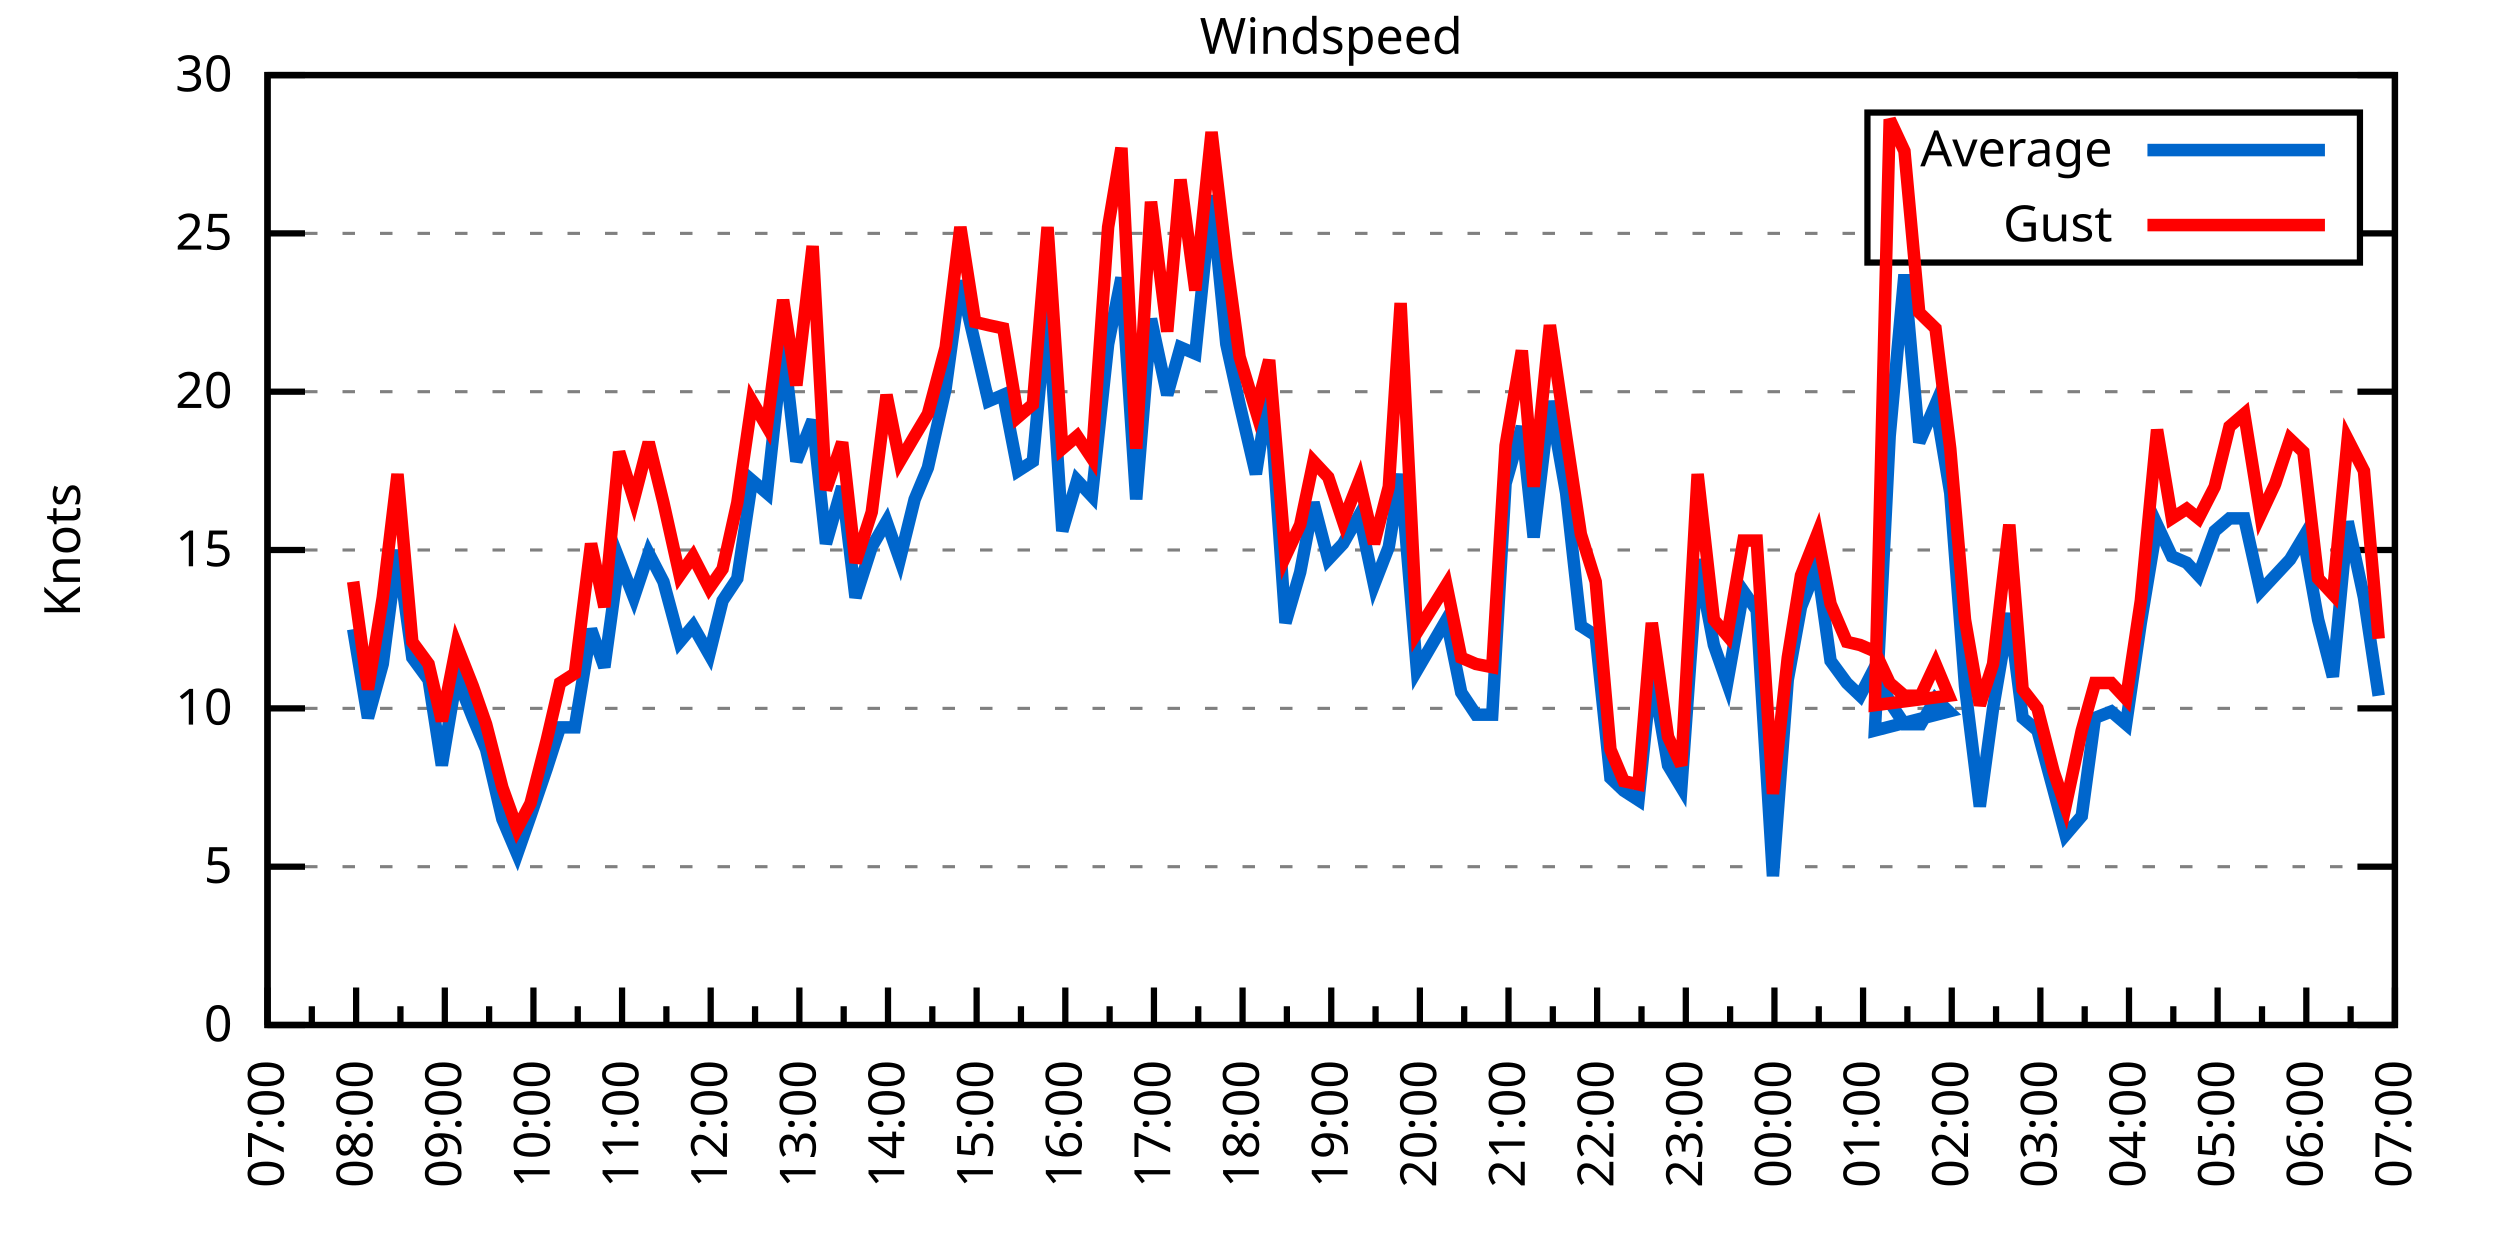
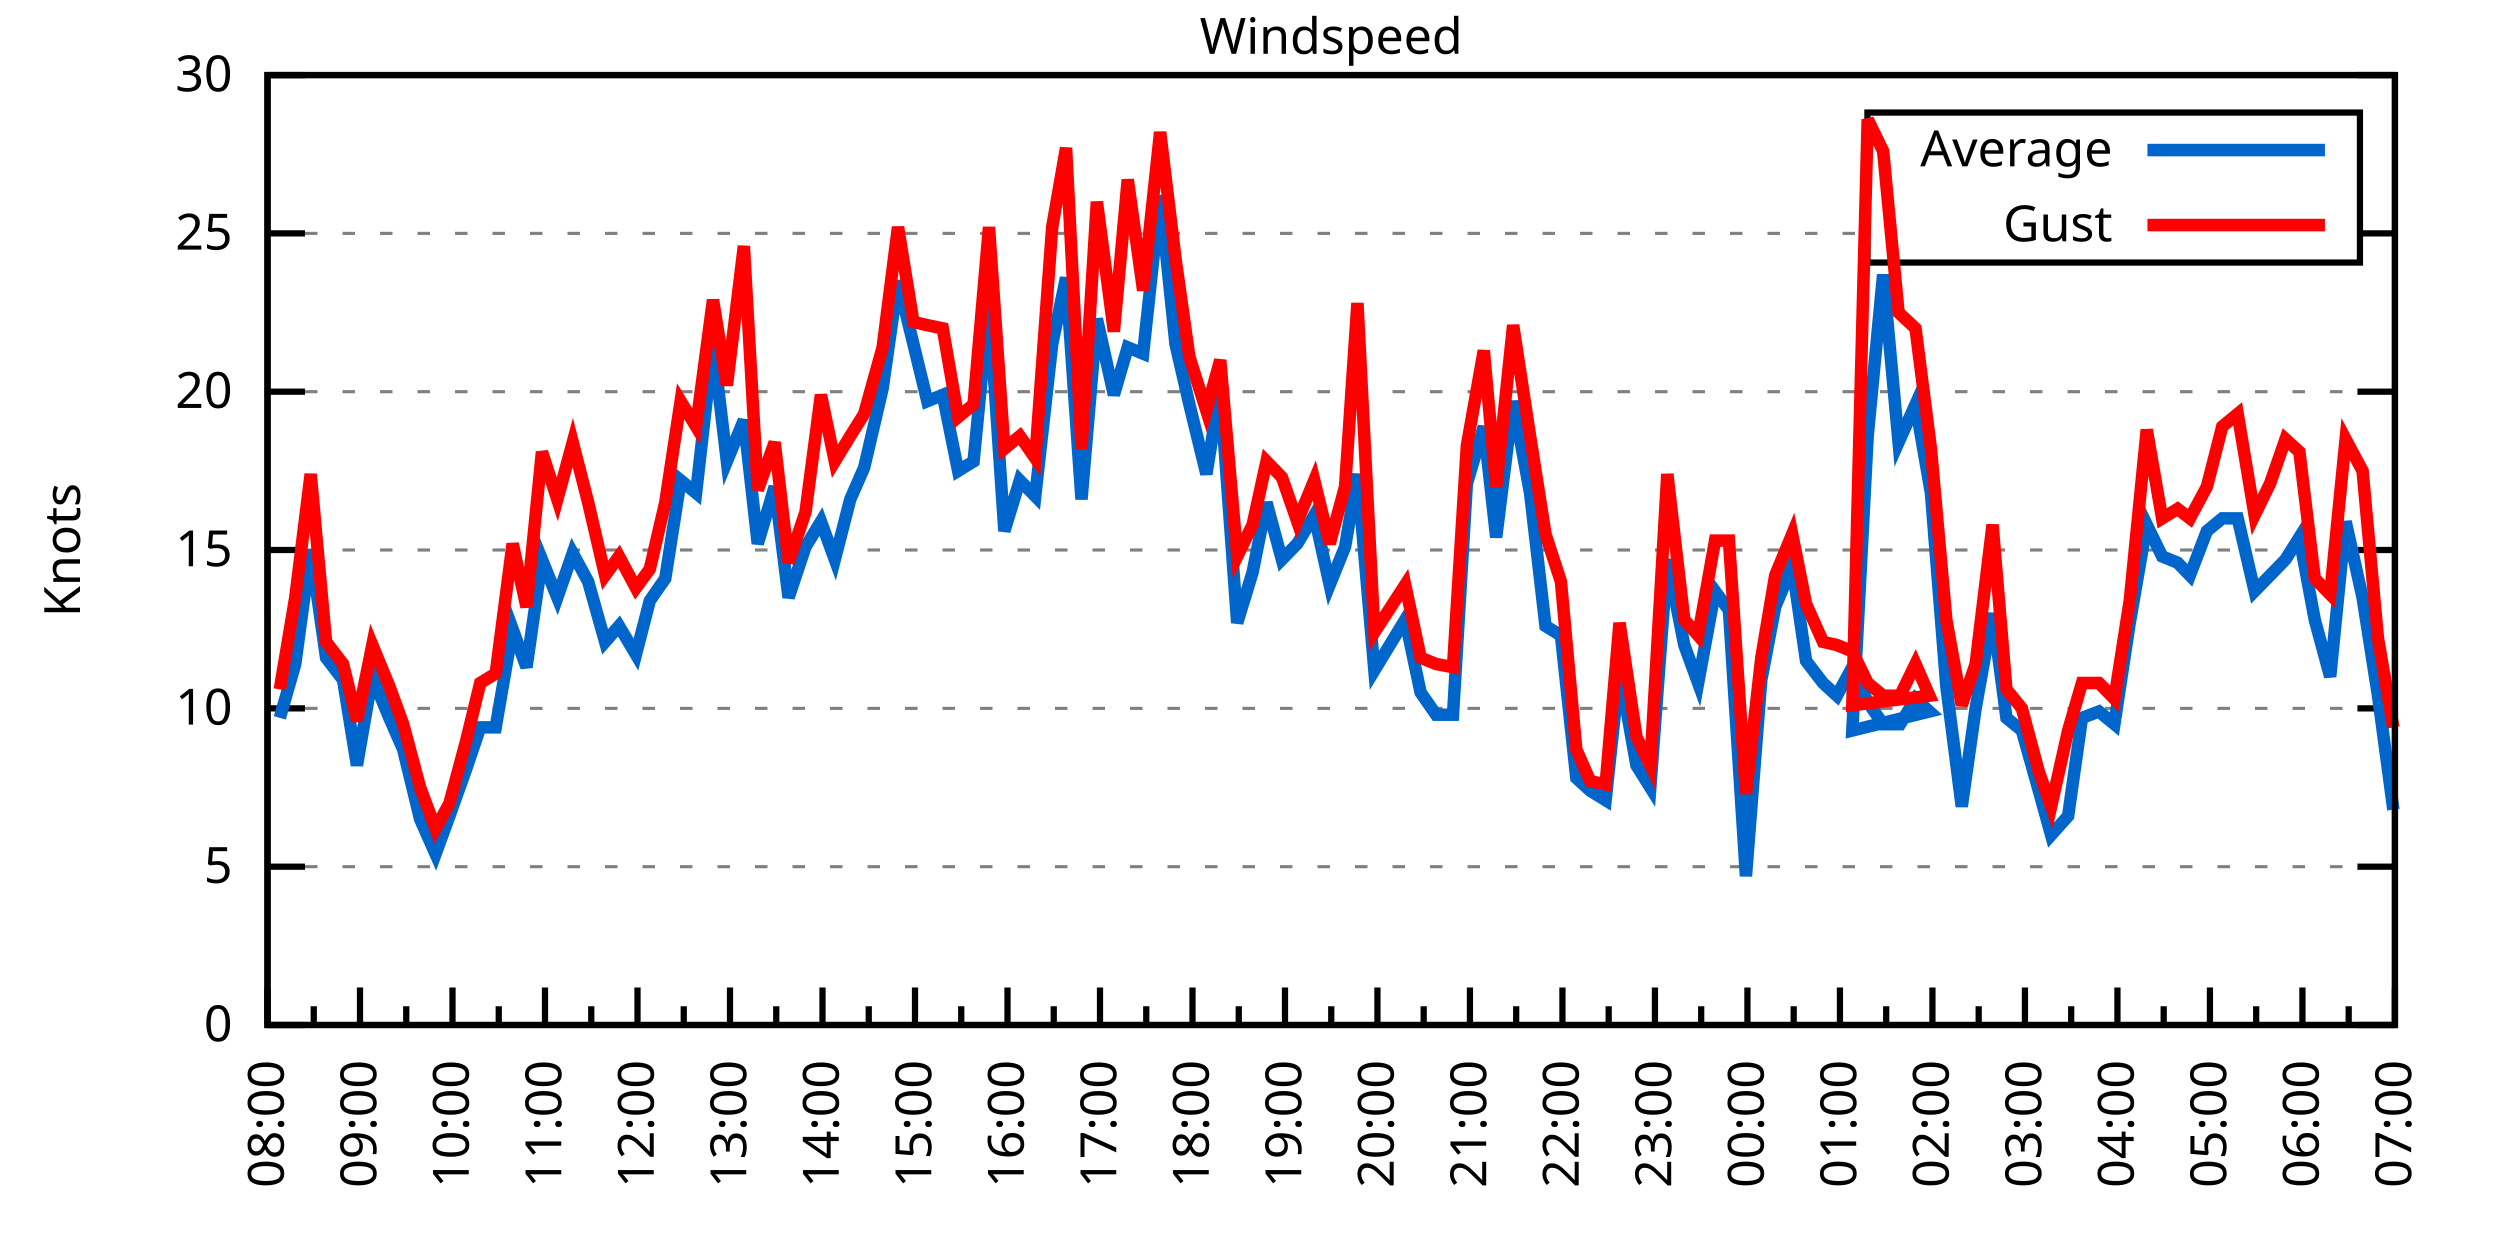
<svg xmlns="http://www.w3.org/2000/svg" xmlns:xlink="http://www.w3.org/1999/xlink" width="400" height="200" viewBox="0 0 400 200">
  <g id="gnuplot_canvas">
    <rect x="0" y="0" width="400" height="200" fill="none" />
    <defs>
      <circle id="gpDot" r="0.5" stroke-width="0.5" stroke="currentColor" />
      <path id="gpPt0" stroke-width="0.333" stroke="currentColor" d="M-1,0 h2 M0,-1 v2" />
      <path id="gpPt1" stroke-width="0.333" stroke="currentColor" d="M-1,-1 L1,1 M1,-1 L-1,1" />
      <path id="gpPt2" stroke-width="0.333" stroke="currentColor" d="M-1,0 L1,0 M0,-1 L0,1 M-1,-1 L1,1 M-1,1 L1,-1" />
      <rect id="gpPt3" stroke-width="0.333" stroke="currentColor" x="-1" y="-1" width="2" height="2" />
      <rect id="gpPt4" stroke-width="0.333" stroke="currentColor" fill="currentColor" x="-1" y="-1" width="2" height="2" />
      <circle id="gpPt5" stroke-width="0.333" stroke="currentColor" cx="0" cy="0" r="1" />
      <use xlink:href="#gpPt5" id="gpPt6" fill="currentColor" stroke="none" />
      <path id="gpPt7" stroke-width="0.333" stroke="currentColor" d="M0,-1.33 L-1.33,0.67 L1.33,0.67 z" />
      <use xlink:href="#gpPt7" id="gpPt8" fill="currentColor" stroke="none" />
      <use xlink:href="#gpPt7" id="gpPt9" stroke="currentColor" transform="rotate(180)" />
      <use xlink:href="#gpPt9" id="gpPt10" fill="currentColor" stroke="none" />
      <use xlink:href="#gpPt3" id="gpPt11" stroke="currentColor" transform="rotate(45)" />
      <use xlink:href="#gpPt11" id="gpPt12" fill="currentColor" stroke="none" />
      <path id="gpPt13" stroke-width="0.333" stroke="currentColor" d="M0,1.330 L1.265,0.411 L0.782,-1.067 L-0.782,-1.076 L-1.265,0.411 z" />
      <use xlink:href="#gpPt13" id="gpPt14" fill="currentColor" stroke="none" />
      <filter id="textbox" filterUnits="objectBoundingBox" x="0" y="0" height="1" width="1">
        <feFlood flood-color="white" flood-opacity="1" result="bgnd" />
        <feComposite in="SourceGraphic" in2="bgnd" operator="atop" />
      </filter>
      <filter id="greybox" filterUnits="objectBoundingBox" x="0" y="0" height="1" width="1">
        <feFlood flood-color="lightgrey" flood-opacity="1" result="grey" />
        <feComposite in="SourceGraphic" in2="grey" operator="atop" />
      </filter>
    </defs>
    <g fill="none" color="white" stroke="currentColor" stroke-width="1.00" stroke-linecap="butt" stroke-linejoin="miter">
</g>
    <g fill="none" color="black" stroke="currentColor" stroke-width="1.00" stroke-linecap="butt" stroke-linejoin="miter">
      <g stroke="none" shape-rendering="crispEdges">
        <polygon fill="rgb(255, 255, 255)" points="42.80,164.00 383.18,164.00 383.18,12.02 42.80,12.02 " />
      </g>
    </g>
    <g fill="none" color="black" stroke="currentColor" stroke-width="1.00" stroke-linecap="butt" stroke-linejoin="miter">
</g>
    <g fill="none" color="black" stroke="black" stroke-width="0.50" stroke-linecap="butt" stroke-linejoin="miter">
</g>
    <g fill="none" color="gray" stroke="currentColor" stroke-width="0.50" stroke-linecap="butt" stroke-linejoin="miter">
      <path stroke="gray" stroke-dasharray="2,4" class="gridline" d="M42.80,164.00 L383.19,164.00  " />
    </g>
    <g fill="none" color="gray" stroke="gray" stroke-width="1.00" stroke-linecap="butt" stroke-linejoin="miter">
</g>
    <g fill="none" color="black" stroke="currentColor" stroke-width="1.00" stroke-linecap="butt" stroke-linejoin="miter">
      <path stroke="black" d="M42.80,164.00 L48.80,164.00 M383.19,164.00 L377.19,164.00  " />
      <g transform="translate(37.20,166.60)" stroke="none" fill="black" font-family="Sans" font-size="8.00" text-anchor="end">
        <text>
          <tspan font-family="Sans"> 0</tspan>
        </text>
      </g>
    </g>
    <g fill="none" color="black" stroke="currentColor" stroke-width="1.00" stroke-linecap="butt" stroke-linejoin="miter">
</g>
    <g fill="none" color="black" stroke="black" stroke-width="0.50" stroke-linecap="butt" stroke-linejoin="miter">
</g>
    <g fill="none" color="gray" stroke="currentColor" stroke-width="0.50" stroke-linecap="butt" stroke-linejoin="miter">
      <path stroke="gray" stroke-dasharray="2,4" class="gridline" d="M42.80,138.67 L383.19,138.67  " />
    </g>
    <g fill="none" color="gray" stroke="gray" stroke-width="1.00" stroke-linecap="butt" stroke-linejoin="miter">
</g>
    <g fill="none" color="black" stroke="currentColor" stroke-width="1.00" stroke-linecap="butt" stroke-linejoin="miter">
      <path stroke="black" d="M42.80,138.67 L48.80,138.67 M383.19,138.67 L377.19,138.67  " />
      <g transform="translate(37.20,141.27)" stroke="none" fill="black" font-family="Sans" font-size="8.00" text-anchor="end">
        <text>
          <tspan font-family="Sans"> 5</tspan>
        </text>
      </g>
    </g>
    <g fill="none" color="black" stroke="currentColor" stroke-width="1.00" stroke-linecap="butt" stroke-linejoin="miter">
</g>
    <g fill="none" color="black" stroke="black" stroke-width="0.50" stroke-linecap="butt" stroke-linejoin="miter">
</g>
    <g fill="none" color="gray" stroke="currentColor" stroke-width="0.50" stroke-linecap="butt" stroke-linejoin="miter">
      <path stroke="gray" stroke-dasharray="2,4" class="gridline" d="M42.80,113.34 L383.19,113.34  " />
    </g>
    <g fill="none" color="gray" stroke="gray" stroke-width="1.00" stroke-linecap="butt" stroke-linejoin="miter">
</g>
    <g fill="none" color="black" stroke="currentColor" stroke-width="1.00" stroke-linecap="butt" stroke-linejoin="miter">
      <path stroke="black" d="M42.80,113.34 L48.80,113.34 M383.19,113.34 L377.19,113.34  " />
      <g transform="translate(37.20,115.94)" stroke="none" fill="black" font-family="Sans" font-size="8.00" text-anchor="end">
        <text>
          <tspan font-family="Sans"> 10</tspan>
        </text>
      </g>
    </g>
    <g fill="none" color="black" stroke="currentColor" stroke-width="1.00" stroke-linecap="butt" stroke-linejoin="miter">
</g>
    <g fill="none" color="black" stroke="black" stroke-width="0.50" stroke-linecap="butt" stroke-linejoin="miter">
</g>
    <g fill="none" color="gray" stroke="currentColor" stroke-width="0.50" stroke-linecap="butt" stroke-linejoin="miter">
      <path stroke="gray" stroke-dasharray="2,4" class="gridline" d="M42.80,88.00 L383.19,88.00  " />
    </g>
    <g fill="none" color="gray" stroke="gray" stroke-width="1.00" stroke-linecap="butt" stroke-linejoin="miter">
</g>
    <g fill="none" color="black" stroke="currentColor" stroke-width="1.00" stroke-linecap="butt" stroke-linejoin="miter">
      <path stroke="black" d="M42.80,88.00 L48.80,88.00 M383.19,88.00 L377.19,88.00  " />
      <g transform="translate(37.20,90.60)" stroke="none" fill="black" font-family="Sans" font-size="8.00" text-anchor="end">
        <text>
          <tspan font-family="Sans"> 15</tspan>
        </text>
      </g>
    </g>
    <g fill="none" color="black" stroke="currentColor" stroke-width="1.00" stroke-linecap="butt" stroke-linejoin="miter">
</g>
    <g fill="none" color="black" stroke="black" stroke-width="0.50" stroke-linecap="butt" stroke-linejoin="miter">
</g>
    <g fill="none" color="gray" stroke="currentColor" stroke-width="0.50" stroke-linecap="butt" stroke-linejoin="miter">
      <path stroke="gray" stroke-dasharray="2,4" class="gridline" d="M42.80,62.67 L383.19,62.67  " />
    </g>
    <g fill="none" color="gray" stroke="gray" stroke-width="1.00" stroke-linecap="butt" stroke-linejoin="miter">
</g>
    <g fill="none" color="black" stroke="currentColor" stroke-width="1.00" stroke-linecap="butt" stroke-linejoin="miter">
      <path stroke="black" d="M42.80,62.67 L48.80,62.67 M383.19,62.67 L377.19,62.67  " />
      <g transform="translate(37.20,65.27)" stroke="none" fill="black" font-family="Sans" font-size="8.00" text-anchor="end">
        <text>
          <tspan font-family="Sans"> 20</tspan>
        </text>
      </g>
    </g>
    <g fill="none" color="black" stroke="currentColor" stroke-width="1.00" stroke-linecap="butt" stroke-linejoin="miter">
</g>
    <g fill="none" color="black" stroke="black" stroke-width="0.50" stroke-linecap="butt" stroke-linejoin="miter">
</g>
    <g fill="none" color="gray" stroke="currentColor" stroke-width="0.50" stroke-linecap="butt" stroke-linejoin="miter">
      <path stroke="gray" stroke-dasharray="2,4" class="gridline" d="M42.80,37.34 L298.79,37.34 M377.59,37.34 L383.19,37.34  " />
    </g>
    <g fill="none" color="gray" stroke="gray" stroke-width="1.00" stroke-linecap="butt" stroke-linejoin="miter">
</g>
    <g fill="none" color="black" stroke="currentColor" stroke-width="1.00" stroke-linecap="butt" stroke-linejoin="miter">
      <path stroke="black" d="M42.80,37.34 L48.80,37.34 M383.19,37.34 L377.19,37.34  " />
      <g transform="translate(37.20,39.94)" stroke="none" fill="black" font-family="Sans" font-size="8.00" text-anchor="end">
        <text>
          <tspan font-family="Sans"> 25</tspan>
        </text>
      </g>
    </g>
    <g fill="none" color="black" stroke="currentColor" stroke-width="1.00" stroke-linecap="butt" stroke-linejoin="miter">
</g>
    <g fill="none" color="black" stroke="black" stroke-width="0.50" stroke-linecap="butt" stroke-linejoin="miter">
</g>
    <g fill="none" color="gray" stroke="currentColor" stroke-width="0.50" stroke-linecap="butt" stroke-linejoin="miter">
      <path stroke="gray" stroke-dasharray="2,4" class="gridline" d="M42.80,12.01 L383.19,12.01  " />
    </g>
    <g fill="none" color="gray" stroke="gray" stroke-width="1.00" stroke-linecap="butt" stroke-linejoin="miter">
</g>
    <g fill="none" color="black" stroke="currentColor" stroke-width="1.00" stroke-linecap="butt" stroke-linejoin="miter">
      <path stroke="black" d="M42.80,12.01 L48.80,12.01 M383.19,12.01 L377.19,12.01  " />
      <g transform="translate(37.20,14.61)" stroke="none" fill="black" font-family="Sans" font-size="8.00" text-anchor="end">
        <text>
          <tspan font-family="Sans"> 30</tspan>
        </text>
      </g>
    </g>
    <g fill="none" color="black" stroke="currentColor" stroke-width="1.00" stroke-linecap="butt" stroke-linejoin="miter">
      <path stroke="black" d="M42.80,164.00 L42.80,158.00  " />
      <g transform="translate(45.40,169.60) rotate(270)" stroke="none" fill="black" font-family="Sans" font-size="8.00" text-anchor="end">
        <text>
-           <tspan font-family="Sans">07:00</tspan>
-         </text>
-       </g>
-     </g>
-     <g fill="none" color="black" stroke="currentColor" stroke-width="1.00" stroke-linecap="butt" stroke-linejoin="miter">
-       <path stroke="black" d="M49.89,164.00 L49.89,161.00 M56.98,164.00 L56.98,158.00  " />
-       <g transform="translate(59.58,169.60) rotate(270)" stroke="none" fill="black" font-family="Sans" font-size="8.00" text-anchor="end">
-         <text>
          <tspan font-family="Sans">08:00</tspan>
        </text>
      </g>
    </g>
    <g fill="none" color="black" stroke="currentColor" stroke-width="1.00" stroke-linecap="butt" stroke-linejoin="miter">
-       <path stroke="black" d="M64.07,164.00 L64.07,161.00 M71.17,164.00 L71.17,158.00  " />
-       <g transform="translate(73.77,169.60) rotate(270)" stroke="none" fill="black" font-family="Sans" font-size="8.00" text-anchor="end">
+       <path stroke="black" d="M50.20,164.00 L50.20,161.00 M57.60,164.00 L57.60,158.00  " />
+       <g transform="translate(60.20,169.60) rotate(270)" stroke="none" fill="black" font-family="Sans" font-size="8.00" text-anchor="end">
        <text>
          <tspan font-family="Sans">09:00</tspan>
        </text>
      </g>
    </g>
    <g fill="none" color="black" stroke="currentColor" stroke-width="1.00" stroke-linecap="butt" stroke-linejoin="miter">
-       <path stroke="black" d="M78.26,164.00 L78.26,161.00 M85.35,164.00 L85.35,158.00  " />
-       <g transform="translate(87.95,169.60) rotate(270)" stroke="none" fill="black" font-family="Sans" font-size="8.00" text-anchor="end">
+       <path stroke="black" d="M65.00,164.00 L65.00,161.00 M72.40,164.00 L72.40,158.00  " />
+       <g transform="translate(75.00,169.60) rotate(270)" stroke="none" fill="black" font-family="Sans" font-size="8.00" text-anchor="end">
        <text>
          <tspan font-family="Sans">10:00</tspan>
        </text>
      </g>
    </g>
    <g fill="none" color="black" stroke="currentColor" stroke-width="1.00" stroke-linecap="butt" stroke-linejoin="miter">
-       <path stroke="black" d="M92.44,164.00 L92.44,161.00 M99.53,164.00 L99.53,158.00  " />
-       <g transform="translate(102.13,169.60) rotate(270)" stroke="none" fill="black" font-family="Sans" font-size="8.00" text-anchor="end">
+       <path stroke="black" d="M79.80,164.00 L79.80,161.00 M87.20,164.00 L87.20,158.00  " />
+       <g transform="translate(89.80,169.60) rotate(270)" stroke="none" fill="black" font-family="Sans" font-size="8.00" text-anchor="end">
        <text>
          <tspan font-family="Sans">11:00</tspan>
        </text>
      </g>
    </g>
    <g fill="none" color="black" stroke="currentColor" stroke-width="1.00" stroke-linecap="butt" stroke-linejoin="miter">
-       <path stroke="black" d="M106.62,164.00 L106.62,161.00 M113.71,164.00 L113.71,158.00  " />
-       <g transform="translate(116.31,169.60) rotate(270)" stroke="none" fill="black" font-family="Sans" font-size="8.00" text-anchor="end">
+       <path stroke="black" d="M94.60,164.00 L94.60,161.00 M102.00,164.00 L102.00,158.00  " />
+       <g transform="translate(104.60,169.60) rotate(270)" stroke="none" fill="black" font-family="Sans" font-size="8.00" text-anchor="end">
        <text>
          <tspan font-family="Sans">12:00</tspan>
        </text>
      </g>
    </g>
    <g fill="none" color="black" stroke="currentColor" stroke-width="1.00" stroke-linecap="butt" stroke-linejoin="miter">
-       <path stroke="black" d="M120.81,164.00 L120.81,161.00 M127.90,164.00 L127.90,158.00  " />
-       <g transform="translate(130.50,169.60) rotate(270)" stroke="none" fill="black" font-family="Sans" font-size="8.00" text-anchor="end">
+       <path stroke="black" d="M109.40,164.00 L109.40,161.00 M116.80,164.00 L116.80,158.00  " />
+       <g transform="translate(119.40,169.60) rotate(270)" stroke="none" fill="black" font-family="Sans" font-size="8.00" text-anchor="end">
        <text>
          <tspan font-family="Sans">13:00</tspan>
        </text>
      </g>
    </g>
    <g fill="none" color="black" stroke="currentColor" stroke-width="1.00" stroke-linecap="butt" stroke-linejoin="miter">
-       <path stroke="black" d="M134.99,164.00 L134.99,161.00 M142.08,164.00 L142.08,158.00  " />
-       <g transform="translate(144.68,169.60) rotate(270)" stroke="none" fill="black" font-family="Sans" font-size="8.00" text-anchor="end">
+       <path stroke="black" d="M124.20,164.00 L124.20,161.00 M131.60,164.00 L131.60,158.00  " />
+       <g transform="translate(134.20,169.60) rotate(270)" stroke="none" fill="black" font-family="Sans" font-size="8.00" text-anchor="end">
        <text>
          <tspan font-family="Sans">14:00</tspan>
        </text>
      </g>
    </g>
    <g fill="none" color="black" stroke="currentColor" stroke-width="1.00" stroke-linecap="butt" stroke-linejoin="miter">
-       <path stroke="black" d="M149.17,164.00 L149.17,161.00 M156.26,164.00 L156.26,158.00  " />
-       <g transform="translate(158.86,169.60) rotate(270)" stroke="none" fill="black" font-family="Sans" font-size="8.00" text-anchor="end">
+       <path stroke="black" d="M139.00,164.00 L139.00,161.00 M146.40,164.00 L146.40,158.00  " />
+       <g transform="translate(149.00,169.60) rotate(270)" stroke="none" fill="black" font-family="Sans" font-size="8.00" text-anchor="end">
        <text>
          <tspan font-family="Sans">15:00</tspan>
        </text>
      </g>
    </g>
    <g fill="none" color="black" stroke="currentColor" stroke-width="1.00" stroke-linecap="butt" stroke-linejoin="miter">
-       <path stroke="black" d="M163.35,164.00 L163.35,161.00 M170.45,164.00 L170.45,158.00  " />
-       <g transform="translate(173.05,169.60) rotate(270)" stroke="none" fill="black" font-family="Sans" font-size="8.00" text-anchor="end">
+       <path stroke="black" d="M153.80,164.00 L153.80,161.00 M161.20,164.00 L161.20,158.00  " />
+       <g transform="translate(163.80,169.60) rotate(270)" stroke="none" fill="black" font-family="Sans" font-size="8.00" text-anchor="end">
        <text>
          <tspan font-family="Sans">16:00</tspan>
        </text>
      </g>
    </g>
    <g fill="none" color="black" stroke="currentColor" stroke-width="1.00" stroke-linecap="butt" stroke-linejoin="miter">
-       <path stroke="black" d="M177.54,164.00 L177.54,161.00 M184.63,164.00 L184.63,158.00  " />
-       <g transform="translate(187.23,169.60) rotate(270)" stroke="none" fill="black" font-family="Sans" font-size="8.00" text-anchor="end">
+       <path stroke="black" d="M168.60,164.00 L168.60,161.00 M176.00,164.00 L176.00,158.00  " />
+       <g transform="translate(178.60,169.60) rotate(270)" stroke="none" fill="black" font-family="Sans" font-size="8.00" text-anchor="end">
        <text>
          <tspan font-family="Sans">17:00</tspan>
        </text>
      </g>
    </g>
    <g fill="none" color="black" stroke="currentColor" stroke-width="1.00" stroke-linecap="butt" stroke-linejoin="miter">
-       <path stroke="black" d="M191.72,164.00 L191.72,161.00 M198.81,164.00 L198.81,158.00  " />
-       <g transform="translate(201.41,169.60) rotate(270)" stroke="none" fill="black" font-family="Sans" font-size="8.00" text-anchor="end">
+       <path stroke="black" d="M183.40,164.00 L183.40,161.00 M190.80,164.00 L190.80,158.00  " />
+       <g transform="translate(193.40,169.60) rotate(270)" stroke="none" fill="black" font-family="Sans" font-size="8.00" text-anchor="end">
        <text>
          <tspan font-family="Sans">18:00</tspan>
        </text>
      </g>
    </g>
    <g fill="none" color="black" stroke="currentColor" stroke-width="1.00" stroke-linecap="butt" stroke-linejoin="miter">
-       <path stroke="black" d="M205.90,164.00 L205.90,161.00 M213.00,164.00 L213.00,158.00  " />
-       <g transform="translate(215.60,169.60) rotate(270)" stroke="none" fill="black" font-family="Sans" font-size="8.00" text-anchor="end">
+       <path stroke="black" d="M198.20,164.00 L198.20,161.00 M205.60,164.00 L205.60,158.00  " />
+       <g transform="translate(208.20,169.60) rotate(270)" stroke="none" fill="black" font-family="Sans" font-size="8.00" text-anchor="end">
        <text>
          <tspan font-family="Sans">19:00</tspan>
        </text>
      </g>
    </g>
    <g fill="none" color="black" stroke="currentColor" stroke-width="1.00" stroke-linecap="butt" stroke-linejoin="miter">
-       <path stroke="black" d="M220.09,164.00 L220.09,161.00 M227.18,164.00 L227.18,158.00  " />
-       <g transform="translate(229.78,169.60) rotate(270)" stroke="none" fill="black" font-family="Sans" font-size="8.00" text-anchor="end">
+       <path stroke="black" d="M213.00,164.00 L213.00,161.00 M220.39,164.00 L220.39,158.00  " />
+       <g transform="translate(222.99,169.60) rotate(270)" stroke="none" fill="black" font-family="Sans" font-size="8.00" text-anchor="end">
        <text>
          <tspan font-family="Sans">20:00</tspan>
        </text>
      </g>
    </g>
    <g fill="none" color="black" stroke="currentColor" stroke-width="1.00" stroke-linecap="butt" stroke-linejoin="miter">
-       <path stroke="black" d="M234.27,164.00 L234.27,161.00 M241.36,164.00 L241.36,158.00  " />
-       <g transform="translate(243.96,169.60) rotate(270)" stroke="none" fill="black" font-family="Sans" font-size="8.00" text-anchor="end">
+       <path stroke="black" d="M227.79,164.00 L227.79,161.00 M235.19,164.00 L235.19,158.00  " />
+       <g transform="translate(237.79,169.60) rotate(270)" stroke="none" fill="black" font-family="Sans" font-size="8.00" text-anchor="end">
        <text>
          <tspan font-family="Sans">21:00</tspan>
        </text>
      </g>
    </g>
    <g fill="none" color="black" stroke="currentColor" stroke-width="1.00" stroke-linecap="butt" stroke-linejoin="miter">
-       <path stroke="black" d="M248.45,164.00 L248.45,161.00 M255.54,164.00 L255.54,158.00  " />
-       <g transform="translate(258.14,169.60) rotate(270)" stroke="none" fill="black" font-family="Sans" font-size="8.00" text-anchor="end">
+       <path stroke="black" d="M242.59,164.00 L242.59,161.00 M249.99,164.00 L249.99,158.00  " />
+       <g transform="translate(252.59,169.60) rotate(270)" stroke="none" fill="black" font-family="Sans" font-size="8.00" text-anchor="end">
        <text>
          <tspan font-family="Sans">22:00</tspan>
        </text>
      </g>
    </g>
    <g fill="none" color="black" stroke="currentColor" stroke-width="1.00" stroke-linecap="butt" stroke-linejoin="miter">
-       <path stroke="black" d="M262.64,164.00 L262.64,161.00 M269.73,164.00 L269.73,158.00  " />
-       <g transform="translate(272.33,169.60) rotate(270)" stroke="none" fill="black" font-family="Sans" font-size="8.00" text-anchor="end">
+       <path stroke="black" d="M257.39,164.00 L257.39,161.00 M264.79,164.00 L264.79,158.00  " />
+       <g transform="translate(267.39,169.60) rotate(270)" stroke="none" fill="black" font-family="Sans" font-size="8.00" text-anchor="end">
        <text>
          <tspan font-family="Sans">23:00</tspan>
        </text>
      </g>
    </g>
    <g fill="none" color="black" stroke="currentColor" stroke-width="1.00" stroke-linecap="butt" stroke-linejoin="miter">
-       <path stroke="black" d="M276.82,164.00 L276.82,161.00 M283.91,164.00 L283.91,158.00  " />
-       <g transform="translate(286.51,169.60) rotate(270)" stroke="none" fill="black" font-family="Sans" font-size="8.00" text-anchor="end">
+       <path stroke="black" d="M272.19,164.00 L272.19,161.00 M279.59,164.00 L279.59,158.00  " />
+       <g transform="translate(282.19,169.60) rotate(270)" stroke="none" fill="black" font-family="Sans" font-size="8.00" text-anchor="end">
        <text>
          <tspan font-family="Sans">00:00</tspan>
        </text>
      </g>
    </g>
    <g fill="none" color="black" stroke="currentColor" stroke-width="1.00" stroke-linecap="butt" stroke-linejoin="miter">
-       <path stroke="black" d="M291.00,164.00 L291.00,161.00 M298.09,164.00 L298.09,158.00  " />
-       <g transform="translate(300.69,169.60) rotate(270)" stroke="none" fill="black" font-family="Sans" font-size="8.00" text-anchor="end">
+       <path stroke="black" d="M286.99,164.00 L286.99,161.00 M294.39,164.00 L294.39,158.00  " />
+       <g transform="translate(296.99,169.60) rotate(270)" stroke="none" fill="black" font-family="Sans" font-size="8.00" text-anchor="end">
        <text>
          <tspan font-family="Sans">01:00</tspan>
        </text>
      </g>
    </g>
    <g fill="none" color="black" stroke="currentColor" stroke-width="1.00" stroke-linecap="butt" stroke-linejoin="miter">
-       <path stroke="black" d="M305.18,164.00 L305.18,161.00 M312.28,164.00 L312.28,158.00  " />
-       <g transform="translate(314.88,169.60) rotate(270)" stroke="none" fill="black" font-family="Sans" font-size="8.00" text-anchor="end">
+       <path stroke="black" d="M301.79,164.00 L301.79,161.00 M309.19,164.00 L309.19,158.00  " />
+       <g transform="translate(311.79,169.60) rotate(270)" stroke="none" fill="black" font-family="Sans" font-size="8.00" text-anchor="end">
        <text>
          <tspan font-family="Sans">02:00</tspan>
        </text>
      </g>
    </g>
    <g fill="none" color="black" stroke="currentColor" stroke-width="1.00" stroke-linecap="butt" stroke-linejoin="miter">
-       <path stroke="black" d="M319.37,164.00 L319.37,161.00 M326.46,164.00 L326.46,158.00  " />
-       <g transform="translate(329.06,169.60) rotate(270)" stroke="none" fill="black" font-family="Sans" font-size="8.00" text-anchor="end">
+       <path stroke="black" d="M316.59,164.00 L316.59,161.00 M323.99,164.00 L323.99,158.00  " />
+       <g transform="translate(326.59,169.60) rotate(270)" stroke="none" fill="black" font-family="Sans" font-size="8.00" text-anchor="end">
        <text>
          <tspan font-family="Sans">03:00</tspan>
        </text>
      </g>
    </g>
    <g fill="none" color="black" stroke="currentColor" stroke-width="1.00" stroke-linecap="butt" stroke-linejoin="miter">
-       <path stroke="black" d="M333.55,164.00 L333.55,161.00 M340.64,164.00 L340.64,158.00  " />
-       <g transform="translate(343.24,169.60) rotate(270)" stroke="none" fill="black" font-family="Sans" font-size="8.00" text-anchor="end">
+       <path stroke="black" d="M331.39,164.00 L331.39,161.00 M338.79,164.00 L338.79,158.00  " />
+       <g transform="translate(341.39,169.60) rotate(270)" stroke="none" fill="black" font-family="Sans" font-size="8.00" text-anchor="end">
        <text>
          <tspan font-family="Sans">04:00</tspan>
        </text>
      </g>
    </g>
    <g fill="none" color="black" stroke="currentColor" stroke-width="1.00" stroke-linecap="butt" stroke-linejoin="miter">
-       <path stroke="black" d="M347.73,164.00 L347.73,161.00 M354.82,164.00 L354.82,158.00  " />
-       <g transform="translate(357.42,169.60) rotate(270)" stroke="none" fill="black" font-family="Sans" font-size="8.00" text-anchor="end">
+       <path stroke="black" d="M346.19,164.00 L346.19,161.00 M353.59,164.00 L353.59,158.00  " />
+       <g transform="translate(356.19,169.60) rotate(270)" stroke="none" fill="black" font-family="Sans" font-size="8.00" text-anchor="end">
        <text>
          <tspan font-family="Sans">05:00</tspan>
        </text>
      </g>
    </g>
    <g fill="none" color="black" stroke="currentColor" stroke-width="1.00" stroke-linecap="butt" stroke-linejoin="miter">
-       <path stroke="black" d="M361.92,164.00 L361.92,161.00 M369.01,164.00 L369.01,158.00  " />
-       <g transform="translate(371.61,169.60) rotate(270)" stroke="none" fill="black" font-family="Sans" font-size="8.00" text-anchor="end">
+       <path stroke="black" d="M360.99,164.00 L360.99,161.00 M368.39,164.00 L368.39,158.00  " />
+       <g transform="translate(370.99,169.60) rotate(270)" stroke="none" fill="black" font-family="Sans" font-size="8.00" text-anchor="end">
        <text>
          <tspan font-family="Sans">06:00</tspan>
        </text>
      </g>
    </g>
    <g fill="none" color="black" stroke="currentColor" stroke-width="1.00" stroke-linecap="butt" stroke-linejoin="miter">
-       <path stroke="black" d="M376.10,164.00 L376.10,161.00 M383.19,164.00 L383.19,158.00  " />
+       <path stroke="black" d="M375.79,164.00 L375.79,161.00 M383.19,164.00 L383.19,158.00  " />
      <g transform="translate(385.79,169.60) rotate(270)" stroke="none" fill="black" font-family="Sans" font-size="8.00" text-anchor="end">
        <text>
          <tspan font-family="Sans">07:00</tspan>
        </text>
      </g>
    </g>
    <g fill="none" color="black" stroke="currentColor" stroke-width="1.00" stroke-linecap="butt" stroke-linejoin="miter">
</g>
    <g fill="none" color="black" stroke="currentColor" stroke-width="1.00" stroke-linecap="butt" stroke-linejoin="miter">
      <path stroke="black" d="M42.80,12.01 L42.80,164.00 L383.19,164.00 L383.19,12.01 L42.80,12.01 Z  " />
    </g>
    <g fill="none" color="black" stroke="currentColor" stroke-width="1.00" stroke-linecap="butt" stroke-linejoin="miter">
      <g transform="translate(12.80,88.01) rotate(270)" stroke="none" fill="black" font-family="Sans" font-size="8.00" text-anchor="middle">
        <text>
          <tspan font-family="Sans">Knots</tspan>
        </text>
      </g>
    </g>
    <g fill="none" color="black" stroke="currentColor" stroke-width="1.00" stroke-linecap="butt" stroke-linejoin="miter">
</g>
    <g fill="none" color="black" stroke="currentColor" stroke-width="1.00" stroke-linecap="butt" stroke-linejoin="miter">
      <path stroke="black" d="M298.79,42.01 L298.79,18.01 L377.59,18.01 L377.59,42.01 L298.79,42.01 Z  " />
    </g>
    <g id="Windspeed_plot_1">
      <g fill="none" color="white" stroke="black" stroke-width="2.00" stroke-linecap="butt" stroke-linejoin="miter">
</g>
      <g fill="none" color="black" stroke="currentColor" stroke-width="2.00" stroke-linecap="butt" stroke-linejoin="miter">
        <g transform="translate(337.99,26.61)" stroke="none" fill="black" font-family="Sans" font-size="8.00" text-anchor="end">
          <text>
            <tspan font-family="Sans">Average</tspan>
          </text>
        </g>
      </g>
      <g fill="none" color="black" stroke="currentColor" stroke-width="2.00" stroke-linecap="butt" stroke-linejoin="miter">
-         <path stroke="rgb(  0, 102, 204)" d="M343.59,24.01 L371.99,24.01 M56.51,100.67 L58.87,114.86 L61.24,106.24 L63.60,88.00 L65.97,105.23 L68.57,108.78   L70.69,122.46 L73.06,108.27 L75.66,114.86 L77.78,119.92 L80.38,131.07 L82.75,136.64 L84.88,130.56 L87.48,122.96   L89.60,116.38 L91.97,116.38 L94.57,100.67 L96.70,106.75 L99.06,89.52 L101.42,95.60 L103.79,88.51 L106.15,93.07   L108.75,102.70 L110.88,100.16 L113.48,104.72 L115.61,96.11 L117.97,92.56 L120.33,76.86 L122.70,78.89 L125.30,55.07   L127.42,73.82 L130.02,67.23 L132.15,86.99 L134.75,77.87 L136.88,95.60 L139.48,87.50 L141.84,83.45 L143.97,89.52   L146.34,79.90 L148.46,74.83 L151.30,62.17 L153.66,44.94 L156.03,55.07 L158.15,64.19 L160.52,63.18 L162.88,75.34   L165.25,73.82 L167.61,48.49 L169.97,84.97 L172.34,76.86 L174.70,79.39 L177.30,55.07 L179.43,44.43 L181.79,79.90   L184.16,51.02 L186.76,63.18 L188.88,55.58 L191.25,56.59 L193.85,31.26 L196.21,55.07 L198.34,64.70 L200.94,75.85   L203.07,62.17 L205.67,99.66 L208.03,91.55 L210.16,80.41 L212.52,89.52 L214.89,86.99 L217.49,82.43 L219.85,93.58   L222.21,87.50 L224.10,75.85 L226.71,107.26 L231.43,99.15 L233.80,110.80 L236.16,114.35 L238.76,114.35 L240.89,77.37   L243.49,68.25 L245.38,85.98 L247.98,64.19 L250.58,78.89 L252.94,100.16 L255.31,101.68 L257.67,124.48 L259.80,126.51   L262.16,128.03 L264.29,107.26 L266.89,122.46 L269.02,126.00 L271.62,89.52 L274.22,103.20 L276.35,109.28 L278.95,94.59   L281.07,97.63 L283.67,140.19 L286.04,108.78 L288.16,97.12 L290.76,90.54 L292.89,105.74 L295.49,109.28 L297.62,111.31   L299.98,106.75 L302.35,112.32 L304.71,115.87 L307.31,115.87 L309.68,111.82 L311.80,113.84 L299.98,116.88 L302.35,69.77   L304.71,43.93 L307.08,70.78 L309.68,64.70 L312.04,78.89 L314.40,109.79 L316.77,129.04 L318.89,113.34 L321.49,98.14   L323.62,114.86 L325.99,116.88 L328.59,126.51 L330.48,133.60 L333.08,130.56 L335.20,114.86 L337.80,113.84 L340.17,115.87   L342.53,99.66 L345.13,83.95 L347.50,89.02 L349.86,90.03 L351.75,92.06 L354.35,84.97 L356.72,82.94 L359.08,82.94   L361.68,94.59 L364.04,92.06 L366.41,89.52 L368.53,85.98 L370.90,99.15 L373.26,108.27 L375.63,83.45 L378.23,95.60   L380.59,111.31  " />
+         <path stroke="rgb(  0, 102, 204)" d="M343.59,24.01 L371.99,24.01 M44.77,114.86 L47.24,106.24 L49.71,88.00 L52.17,105.23 L54.89,108.78 L57.11,122.46   L59.57,108.27 L62.29,114.86 L64.51,119.92 L67.22,131.07 L69.69,136.64 L71.91,130.56 L74.62,122.96 L76.84,116.38   L79.31,116.38 L82.02,100.67 L84.24,106.75 L86.71,89.52 L89.17,95.60 L91.64,88.51 L94.11,93.07 L96.82,102.70   L99.04,100.16 L101.75,104.72 L103.97,96.11 L106.44,92.56 L108.90,76.86 L111.37,78.89 L114.08,55.07 L116.30,73.82   L119.02,67.23 L121.24,86.99 L123.95,77.87 L126.17,95.60 L128.88,87.50 L131.35,83.45 L133.57,89.52 L136.04,79.90   L138.26,74.83 L141.22,62.17 L143.68,44.94 L146.15,55.07 L148.37,64.19 L150.84,63.18 L153.30,75.34 L155.77,73.82   L158.24,48.49 L160.70,84.97 L163.17,76.86 L165.64,79.39 L168.35,55.07 L170.57,44.43 L173.04,79.90 L175.50,51.02   L178.22,63.18 L180.44,55.58 L182.90,56.59 L185.62,31.26 L188.08,55.07 L190.30,64.70 L193.02,75.85 L195.24,62.17   L197.95,99.66 L200.42,91.55 L202.64,80.41 L205.10,89.52 L207.57,86.99 L210.28,82.43 L212.75,93.58 L215.21,87.50   L217.19,75.85 L219.90,107.26 L224.83,99.15 L227.30,110.80 L229.77,114.35 L232.48,114.35 L234.70,77.37 L237.41,68.25   L239.39,85.98 L242.10,64.19 L244.81,78.89 L247.28,100.16 L249.75,101.68 L252.21,124.48 L254.43,126.51 L256.90,128.03   L259.12,107.26 L261.83,122.46 L264.05,126.00 L266.77,89.52 L269.48,103.20 L271.70,109.28 L274.41,94.59 L276.63,97.63   L279.35,140.19 L281.81,108.78 L284.03,97.12 L286.75,90.54 L288.97,105.74 L291.68,109.28 L293.90,111.31 L296.37,106.75   L298.83,112.32 L301.30,115.87 L304.01,115.87 L306.48,111.82 L308.70,113.84 L296.37,116.88 L298.83,69.77 L301.30,43.93   L303.77,70.78 L306.48,64.70 L308.95,78.89 L311.41,109.79 L313.88,129.04 L316.10,113.34 L318.81,98.14 L321.03,114.86   L323.50,116.88 L326.21,126.51 L328.18,133.60 L330.90,130.56 L333.12,114.86 L335.83,113.84 L338.30,115.87 L340.76,99.66   L343.48,83.95 L345.94,89.02 L348.41,90.03 L350.38,92.06 L353.10,84.97 L355.56,82.94 L358.03,82.94 L360.74,94.59   L363.21,92.06 L365.68,89.52 L367.90,85.98 L370.36,99.15 L372.83,108.27 L375.30,83.45 L378.01,95.60 L380.48,111.31   L382.94,129.55  " />
      </g>
    </g>
    <g id="Windspeed_plot_2">
      <g fill="none" color="black" stroke="currentColor" stroke-width="2.00" stroke-linecap="butt" stroke-linejoin="miter">
        <g transform="translate(337.99,38.61)" stroke="none" fill="black" font-family="Sans" font-size="8.00" text-anchor="end">
          <text>
            <tspan font-family="Sans">Gust</tspan>
          </text>
        </g>
      </g>
      <g fill="none" color="black" stroke="currentColor" stroke-width="2.00" stroke-linecap="butt" stroke-linejoin="miter">
-         <path stroke="rgb(255,   0,   0)" d="M343.59,36.01 L371.99,36.01 M56.51,93.07 L58.87,110.30 L61.24,95.60 L63.60,75.85 L65.97,102.70 L68.57,106.24   L70.69,115.36 L73.06,103.20 L75.66,109.79 L77.78,115.87 L80.38,126.00 L82.75,132.59 L84.88,128.54 L87.48,118.40   L89.60,109.28 L91.97,107.76 L94.57,86.99 L96.70,97.12 L99.06,72.30 L101.42,79.90 L103.79,70.78 L106.15,80.41   L108.75,92.06 L110.88,89.02 L113.48,94.08 L115.61,91.04 L117.97,80.41 L120.33,64.19 L122.70,68.25 L125.30,47.98   L127.42,61.66 L130.02,39.37 L132.15,78.38 L134.75,70.78 L136.88,90.03 L139.48,81.93 L141.84,63.18 L143.97,73.82   L146.34,69.77 L148.46,66.22 L151.30,55.58 L153.66,36.33 L156.03,51.53 L158.15,52.03 L160.52,52.54 L162.88,66.73   L165.25,64.70 L167.61,36.33 L169.97,71.79 L172.34,69.77 L174.70,73.31 L177.30,36.33 L179.43,23.66 L181.79,71.79   L184.16,32.28 L186.76,53.05 L188.88,28.73 L191.25,46.46 L193.85,21.13 L196.21,41.39 L198.34,57.10 L200.94,65.71   L203.07,57.61 L205.67,89.02 L208.03,83.95 L210.16,73.82 L212.52,76.35 L214.89,83.45 L217.49,76.86 L219.85,86.99   L222.21,77.87 L224.10,48.49 L226.71,101.18 L231.43,93.58 L233.80,105.23 L236.16,106.24 L238.76,106.75 L240.89,71.29   L243.49,56.09 L245.38,77.87 L247.98,52.03 L250.58,69.77 L252.94,85.47 L255.31,93.07 L257.67,119.92 L259.80,124.99   L262.16,125.50 L264.29,99.66 L266.89,117.90 L269.02,122.46 L271.62,75.85 L274.22,99.15 L276.35,101.68 L278.95,86.49   L281.07,86.49 L283.67,127.02 L286.04,105.23 L288.16,92.06 L290.76,85.47 L292.89,96.62 L295.49,102.70 L297.62,103.20   L299.98,104.22 L302.35,109.28 L304.71,111.31 L307.31,111.31 L309.68,106.24 L311.80,111.31 L299.98,112.83 L302.35,19.10   L304.71,24.17 L307.08,50.01 L309.68,52.54 L312.04,71.79 L314.40,99.15 L316.77,112.83 L318.89,106.24 L321.49,83.95   L323.62,110.30 L325.99,113.34 L328.59,123.47 L330.48,129.04 L333.08,116.88 L335.20,109.28 L337.80,109.28 L340.17,111.82   L342.53,96.11 L345.13,68.75 L347.50,82.94 L349.86,81.42 L351.75,82.94 L354.35,77.87 L356.72,68.25 L359.08,66.22   L361.68,82.43 L364.04,77.37 L366.41,70.27 L368.53,72.30 L370.90,92.56 L373.26,95.10 L375.63,70.27 L378.23,75.34   L380.59,102.19  " />
+         <path stroke="rgb(255,   0,   0)" d="M343.59,36.01 L371.99,36.01 M44.77,110.30 L47.24,95.60 L49.71,75.85 L52.17,102.70 L54.89,106.24 L57.11,115.36   L59.57,103.20 L62.29,109.79 L64.51,115.87 L67.22,126.00 L69.69,132.59 L71.91,128.54 L74.62,118.40 L76.84,109.28   L79.31,107.76 L82.02,86.99 L84.24,97.12 L86.71,72.30 L89.17,79.90 L91.64,70.78 L94.11,80.41 L96.82,92.06   L99.04,89.02 L101.75,94.08 L103.97,91.04 L106.44,80.41 L108.90,64.19 L111.37,68.25 L114.08,47.98 L116.30,61.66   L119.02,39.37 L121.24,78.38 L123.95,70.78 L126.17,90.03 L128.88,81.93 L131.35,63.18 L133.57,73.82 L136.04,69.77   L138.26,66.22 L141.22,55.58 L143.68,36.33 L146.15,51.53 L148.37,52.03 L150.84,52.54 L153.30,66.73 L155.77,64.70   L158.24,36.33 L160.70,71.79 L163.17,69.77 L165.64,73.31 L168.35,36.33 L170.57,23.66 L173.04,71.79 L175.50,32.28   L178.22,53.05 L180.44,28.73 L182.90,46.46 L185.62,21.13 L188.08,41.39 L190.30,57.10 L193.02,65.71 L195.24,57.61   L197.95,89.02 L200.42,83.95 L202.64,73.82 L205.10,76.35 L207.57,83.45 L210.28,76.86 L212.75,86.99 L215.21,77.87   L217.19,48.49 L219.90,101.18 L224.83,93.58 L227.30,105.23 L229.77,106.24 L232.48,106.75 L234.70,71.29 L237.41,56.09   L239.39,77.87 L242.10,52.03 L244.81,69.77 L247.28,85.47 L249.75,93.07 L252.21,119.92 L254.43,124.99 L256.90,125.50   L259.12,99.66 L261.83,117.90 L264.05,122.46 L266.77,75.85 L269.48,99.15 L271.70,101.68 L274.41,86.49 L276.63,86.49   L279.35,127.02 L281.81,105.23 L284.03,92.06 L286.75,85.47 L288.97,96.62 L291.68,102.70 L293.90,103.20 L296.37,104.22   L298.83,109.28 L301.30,111.31 L304.01,111.31 L306.48,106.24 L308.70,111.31 L296.37,112.83 L298.83,19.10 L301.30,24.17   L303.77,50.01 L306.48,52.54 L308.95,71.79 L311.41,99.15 L313.88,112.83 L316.10,106.24 L318.81,83.95 L321.03,110.30   L323.50,113.34 L326.21,123.47 L328.18,129.04 L330.90,116.88 L333.12,109.28 L335.83,109.28 L338.30,111.82 L340.76,96.11   L343.48,68.75 L345.94,82.94 L348.41,81.42 L350.38,82.94 L353.10,77.87 L355.56,68.25 L358.03,66.22 L360.74,82.43   L363.21,77.37 L365.68,70.27 L367.90,72.30 L370.36,92.56 L372.83,95.10 L375.30,70.27 L378.01,75.34 L380.48,102.19   L382.94,116.38  " />
      </g>
    </g>
    <g fill="none" color="black" stroke="currentColor" stroke-width="2.00" stroke-linecap="butt" stroke-linejoin="miter">
</g>
    <g fill="none" color="black" stroke="black" stroke-width="1.00" stroke-linecap="butt" stroke-linejoin="miter">
</g>
    <g fill="none" color="black" stroke="currentColor" stroke-width="1.00" stroke-linecap="butt" stroke-linejoin="miter">
      <path stroke="black" d="M42.80,12.01 L42.80,164.00 L383.19,164.00 L383.19,12.01 L42.80,12.01 Z  " />
    </g>
    <g fill="none" color="black" stroke="currentColor" stroke-width="1.00" stroke-linecap="butt" stroke-linejoin="miter">
      <g transform="translate(212.99,8.61)" stroke="none" fill="black" font-family="Sans" font-size="8.00" text-anchor="middle">
        <text>
          <tspan font-family="Sans">Windspeed</tspan>
        </text>
      </g>
    </g>
    <g fill="none" color="black" stroke="currentColor" stroke-width="1.00" stroke-linecap="butt" stroke-linejoin="miter">
</g>
  </g>
</svg>
